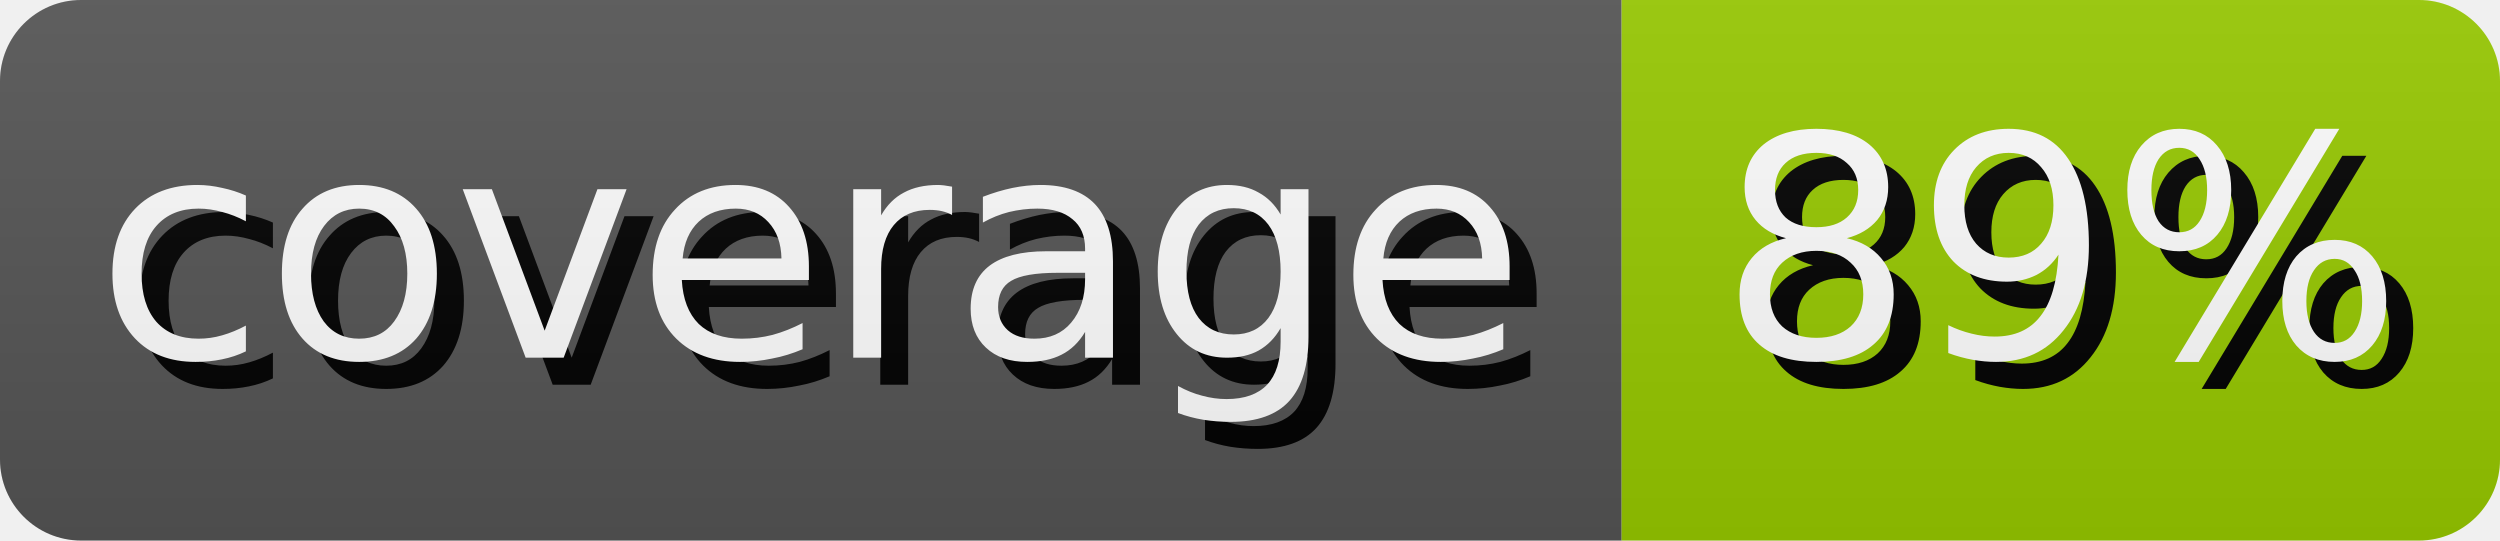
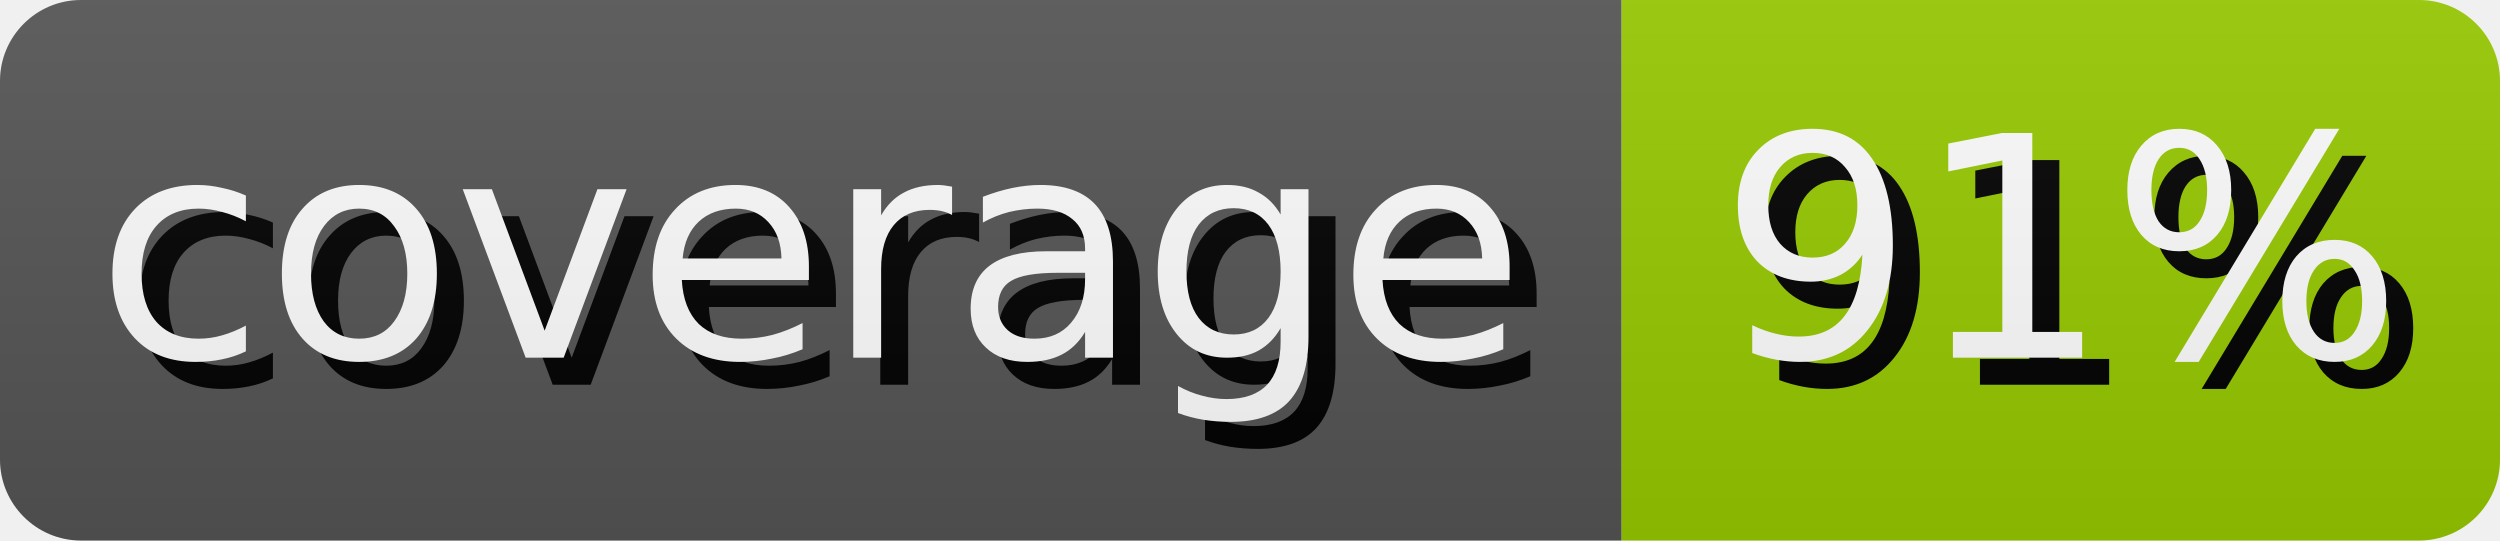
- <svg xmlns="http://www.w3.org/2000/svg" width="92.5" height="20" role="img" aria-label="coverage: 89%">
+ <svg xmlns="http://www.w3.org/2000/svg" width="92.5" height="20" role="img" aria-label="coverage: 91%">
  <style>
        rect {
            height: 20px;
        }

        text {
            text-rendering: geometricPrecision;
            dominant-baseline: middle;
            text-anchor: middle;
            font-family: Verdana,Geneva,DejaVu Sans,sans-serif;
            font-size: 11.4px;
            fill: #fff;
        }

        .shadow {
            transform: translate(1px, 1px);
            fill: #010101;
        }
    </style>
  <linearGradient id="s" x2="0" y2="100%">
    <stop offset="0" stop-color="#bbb" stop-opacity=".1" />
    <stop offset="1" stop-opacity=".1" />
  </linearGradient>
  <clipPath id="r">
    <rect width="100%" rx="3" fill="#fff" />
  </clipPath>
  <g clip-path="url(#r)">
    <g>
      <rect width="60.0" fill="#555" />
      <text x="30.0" y="10.0" class="shadow">coverage</text>
      <text x="30.0" y="10.0">coverage</text>
    </g>
    <g transform="translate(60.0 0)">
      <rect width="32.5" fill="#97ca00" />
-       <text x="16.25" y="10.0" class="shadow">89%</text>
-       <text x="16.25" y="10.0">89%</text>
+       <text x="16.25" y="10.0" class="shadow">91%</text>
+       <text x="16.25" y="10.0">91%</text>
    </g>
    <rect width="100%" height="100%" fill="url(#s)" />
  </g>
</svg>
